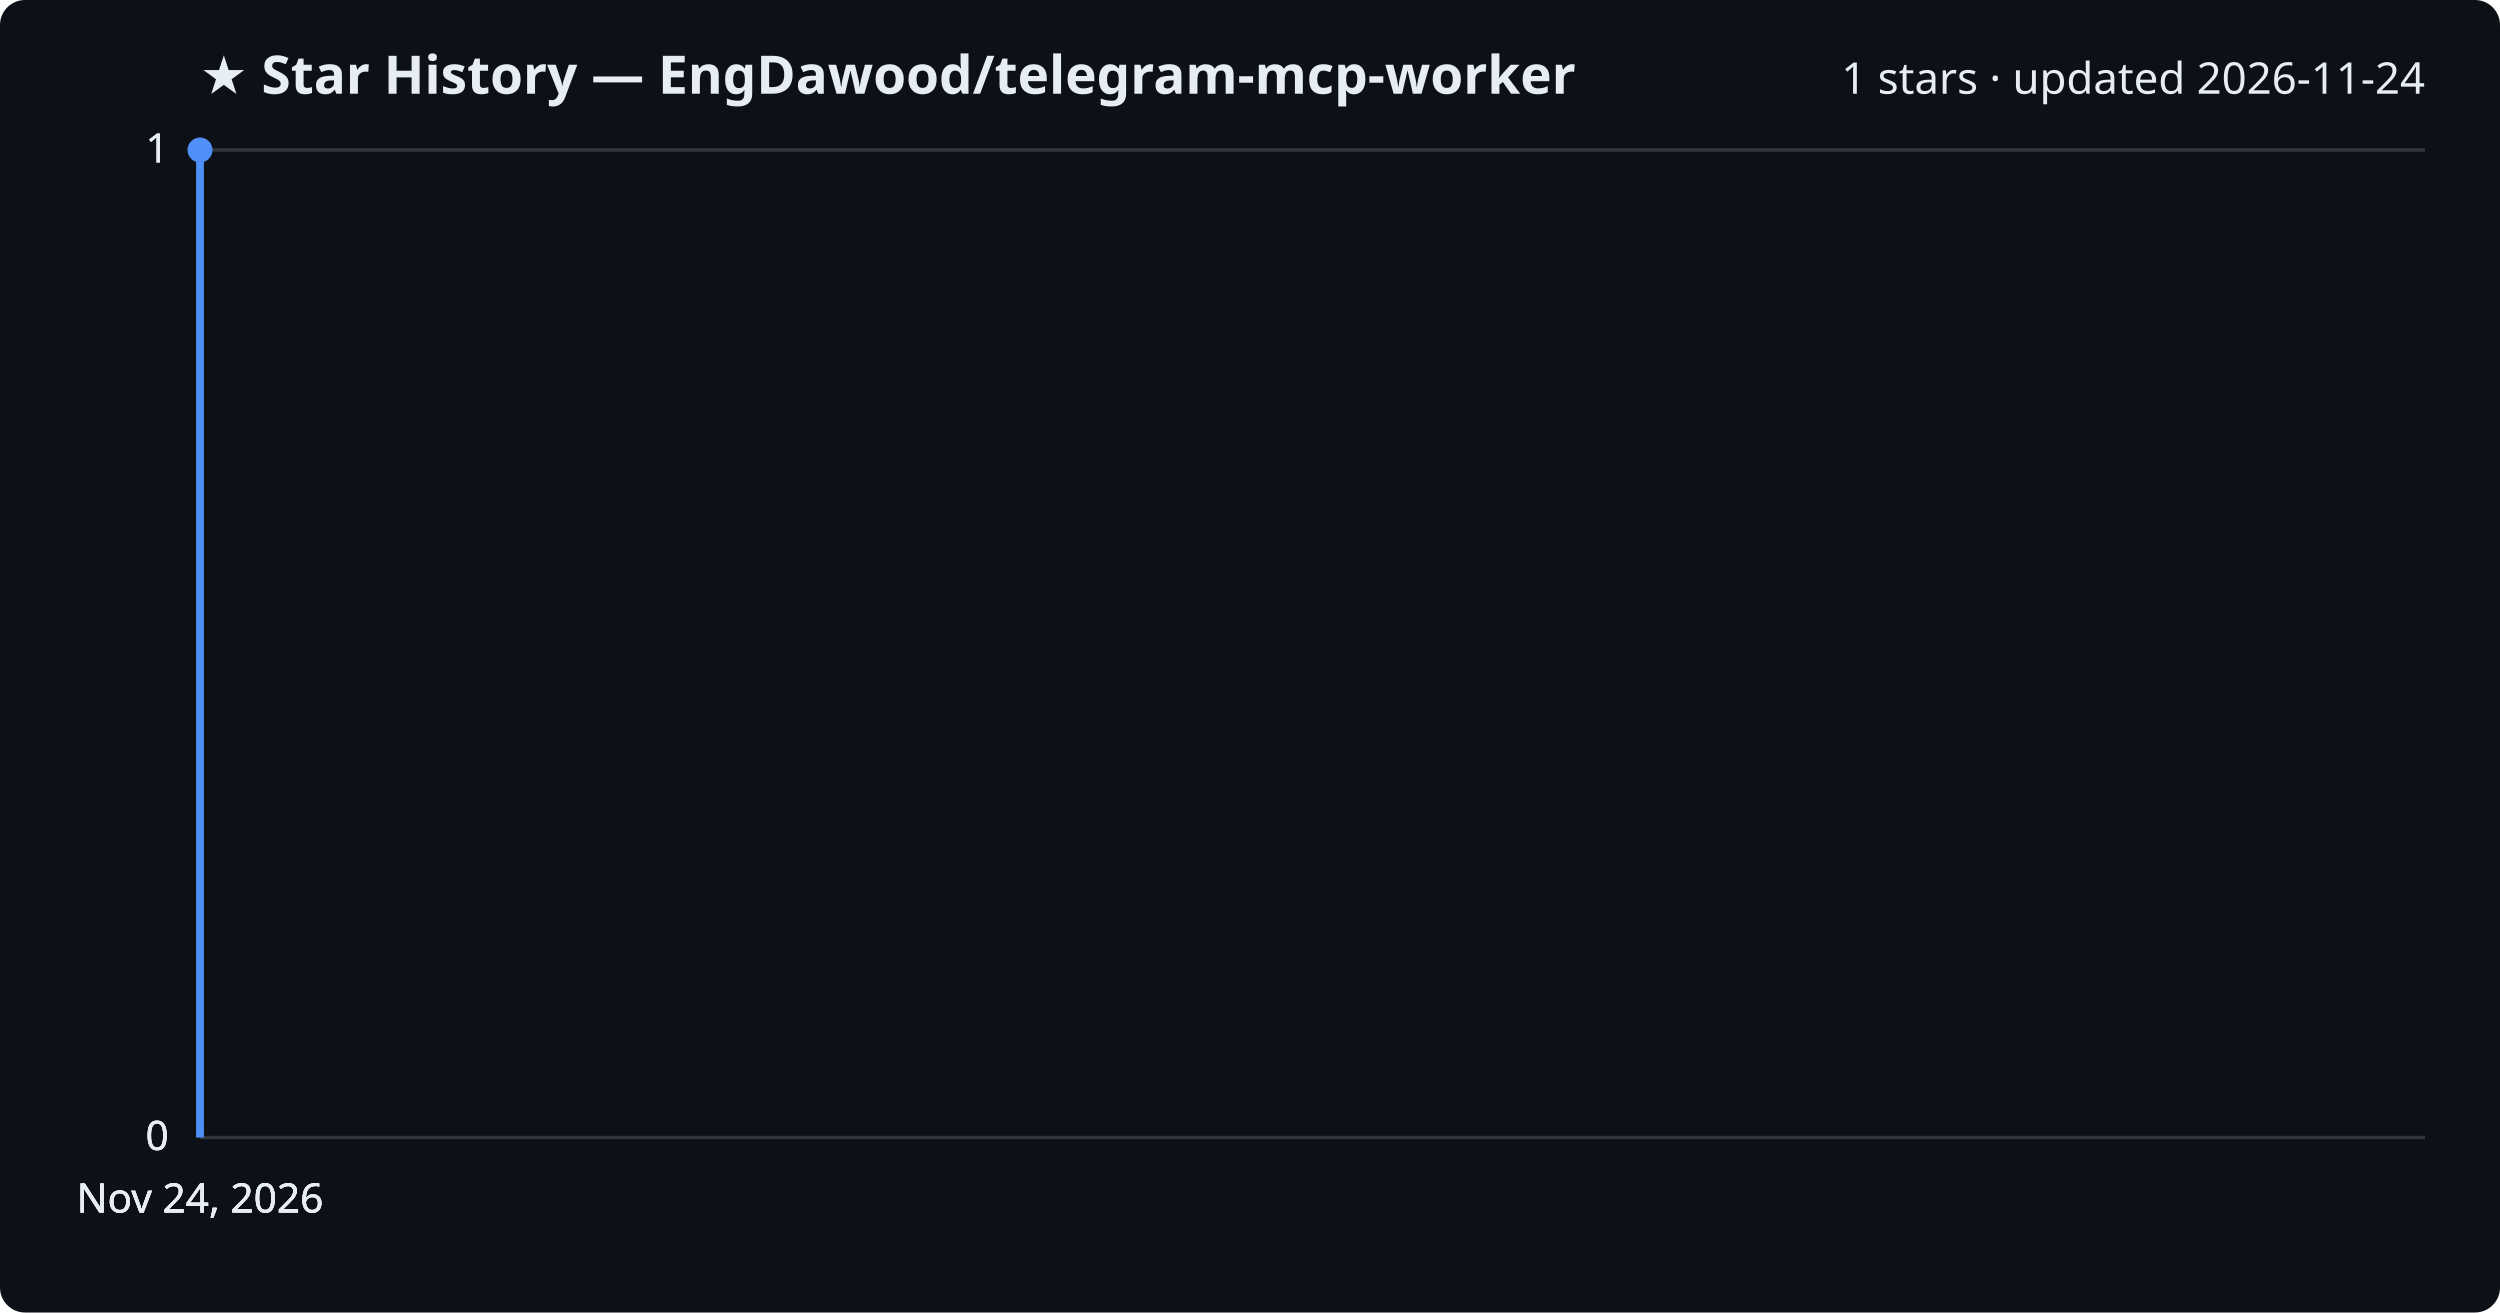
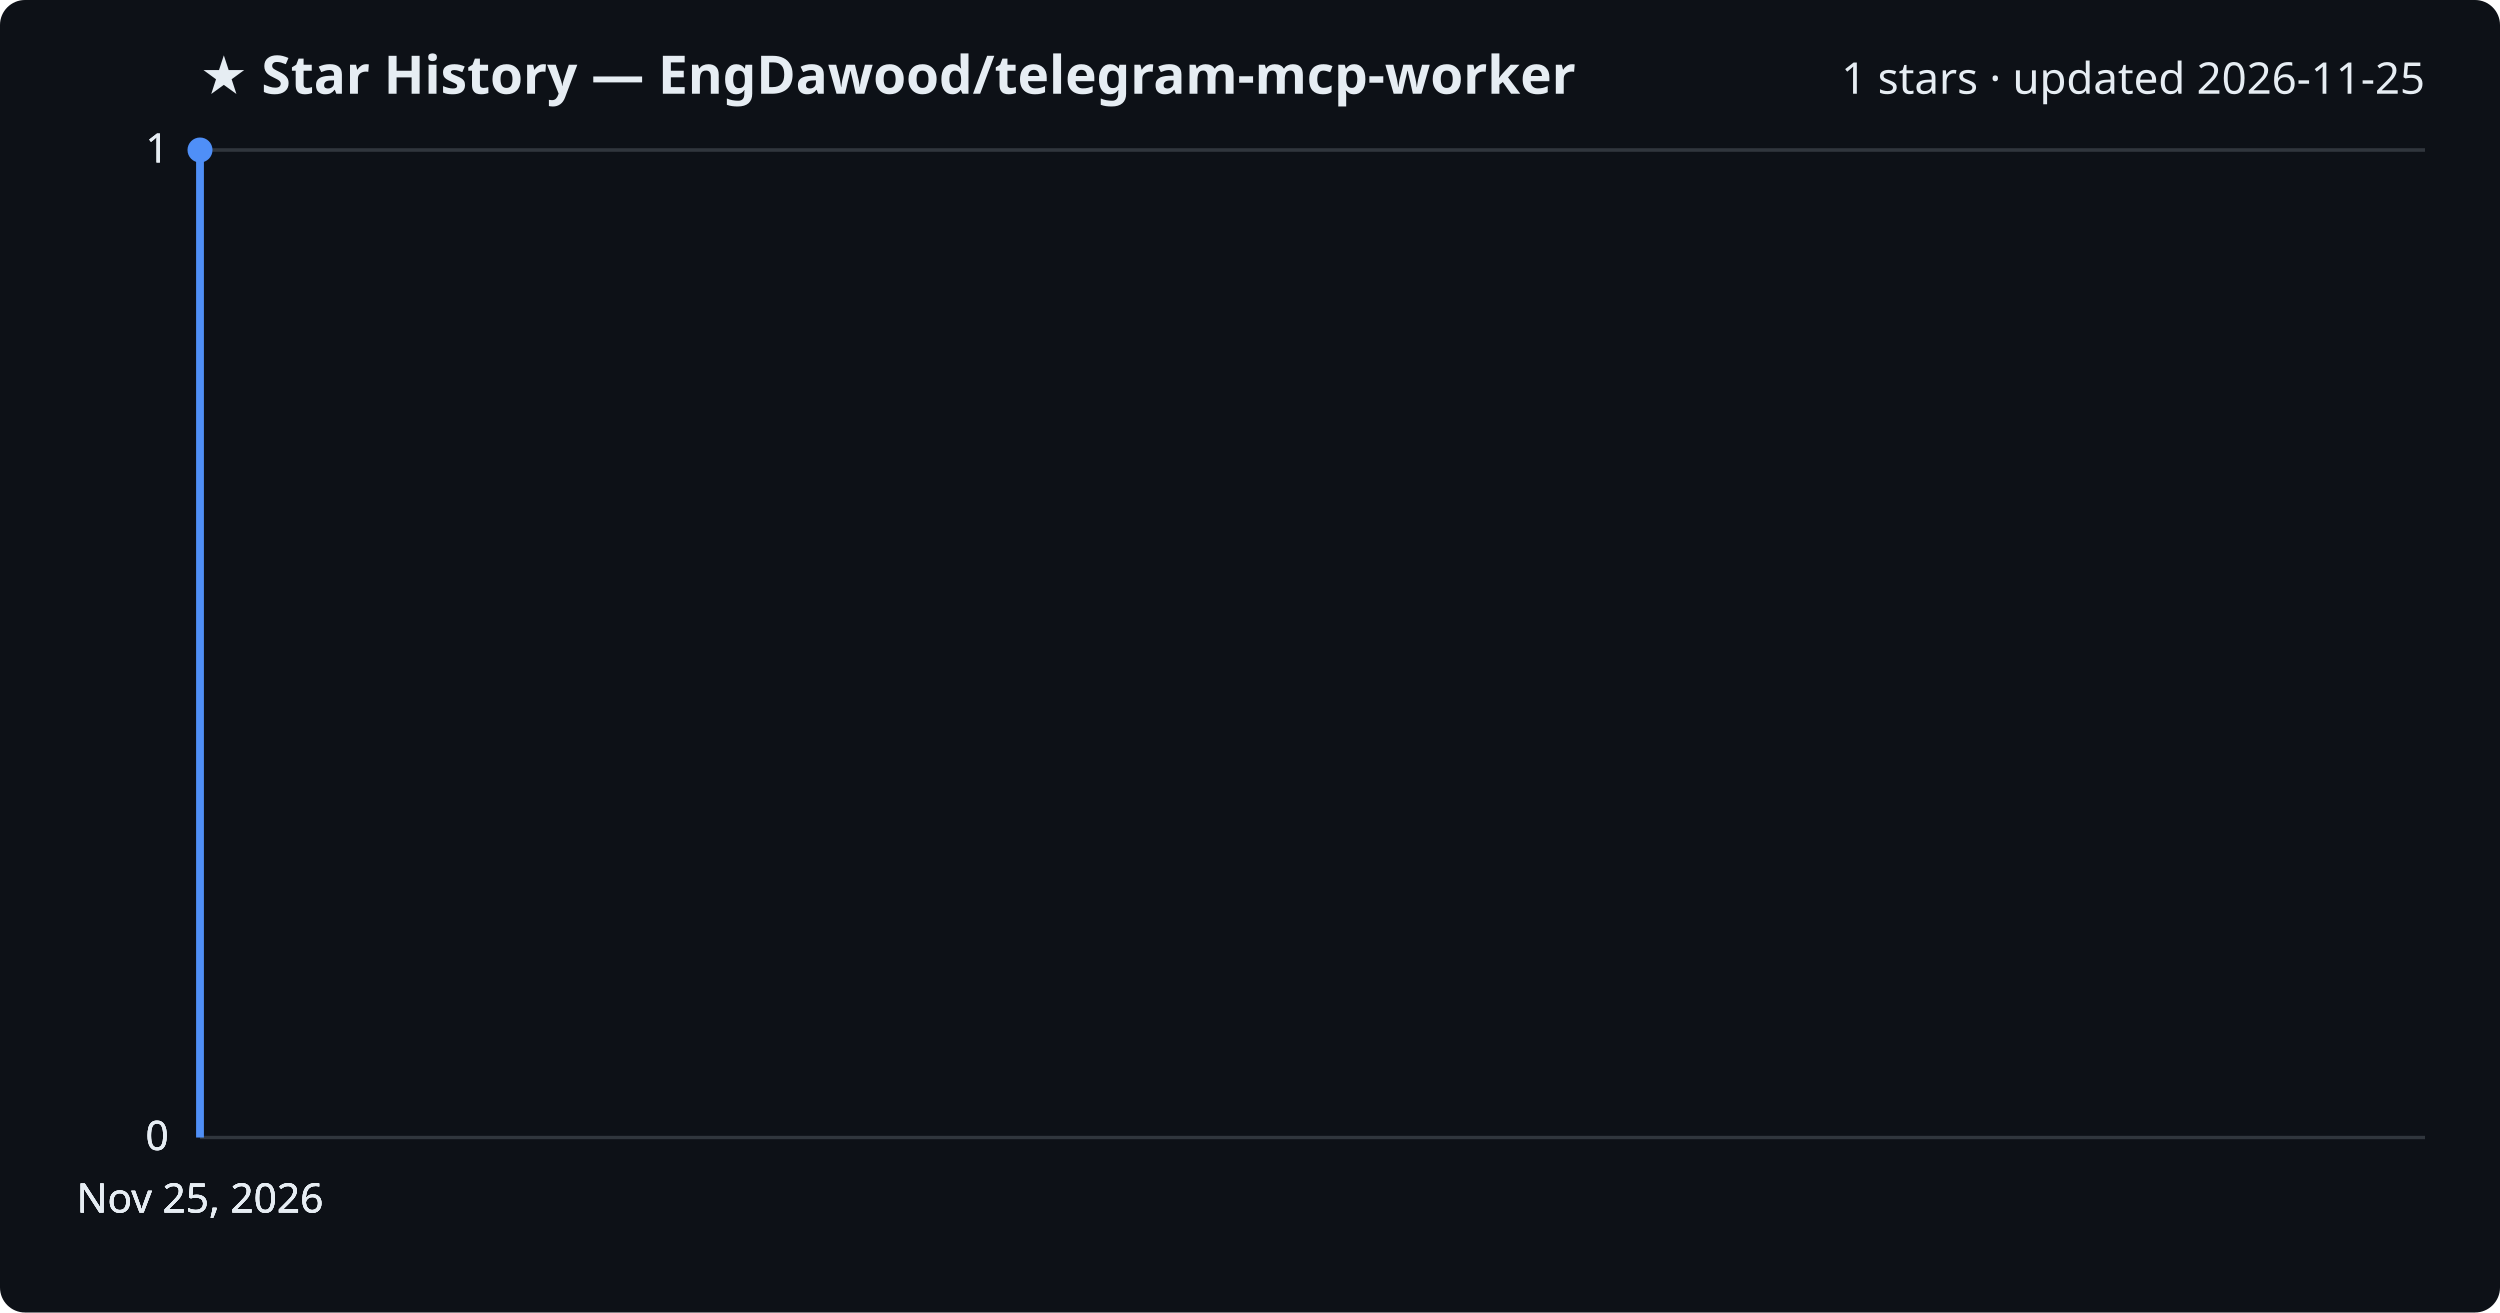
<svg xmlns="http://www.w3.org/2000/svg" viewBox="0 0 800 420" font-family="Segoe UI, sans-serif">
  <rect width="800" height="420" fill="#0d1117" rx="8" />
  <text x="64" y="30" fill="#e6edf3" font-size="17" font-weight="700">★ Star History — EngDawood/telegram-mcp-worker</text>
-   <text x="776" y="30" fill="#e6edf3" font-size="14" text-anchor="end">1 stars · updated 2026-11-24</text>
+   <text x="776" y="30" fill="#e6edf3" font-size="14" text-anchor="end">1 stars · updated 2026-11-25</text>
  <line x1="64" y1="364.0" x2="776" y2="364.0" stroke="#30363d" stroke-width="1" />
  <text x="54" y="368.0" fill="#e6edf3" font-size="13" text-anchor="end">0</text>
  <line x1="64" y1="364.0" x2="776" y2="364.0" stroke="#30363d" stroke-width="1" />
  <text x="54" y="368.0" fill="#e6edf3" font-size="13" text-anchor="end">0</text>
  <line x1="64" y1="364.0" x2="776" y2="364.0" stroke="#30363d" stroke-width="1" />
  <text x="54" y="368.0" fill="#e6edf3" font-size="13" text-anchor="end">0</text>
  <line x1="64" y1="48.0" x2="776" y2="48.0" stroke="#30363d" stroke-width="1" />
  <text x="54" y="52.0" fill="#e6edf3" font-size="13" text-anchor="end">1</text>
  <line x1="64" y1="48.0" x2="776" y2="48.0" stroke="#30363d" stroke-width="1" />
  <text x="54" y="52.0" fill="#e6edf3" font-size="13" text-anchor="end">1</text>
  <path d="M64.0,364.0 L64.0,48.0 L64.0,48.0" fill="none" stroke="#4f8ff7" stroke-width="2.5" stroke-linejoin="round" />
  <circle cx="64.0" cy="48.0" r="4" fill="#4f8ff7" />
-   <text x="64.0" y="388" fill="#e6edf3" font-size="13" text-anchor="middle">Nov 24, 2026</text>
-   <text x="64.0" y="388" fill="#e6edf3" font-size="13" text-anchor="middle">Nov 24, 2026</text>
-   <text x="64.0" y="388" fill="#e6edf3" font-size="13" text-anchor="middle">Nov 24, 2026</text>
-   <text x="64.0" y="388" fill="#e6edf3" font-size="13" text-anchor="middle">Nov 24, 2026</text>
+   <text x="64.0" y="388" fill="#e6edf3" font-size="13" text-anchor="middle">Nov 25, 2026</text>
+   <text x="64.0" y="388" fill="#e6edf3" font-size="13" text-anchor="middle">Nov 25, 2026</text>
+   <text x="64.0" y="388" fill="#e6edf3" font-size="13" text-anchor="middle">Nov 25, 2026</text>
+   <text x="64.0" y="388" fill="#e6edf3" font-size="13" text-anchor="middle">Nov 25, 2026</text>
</svg>
